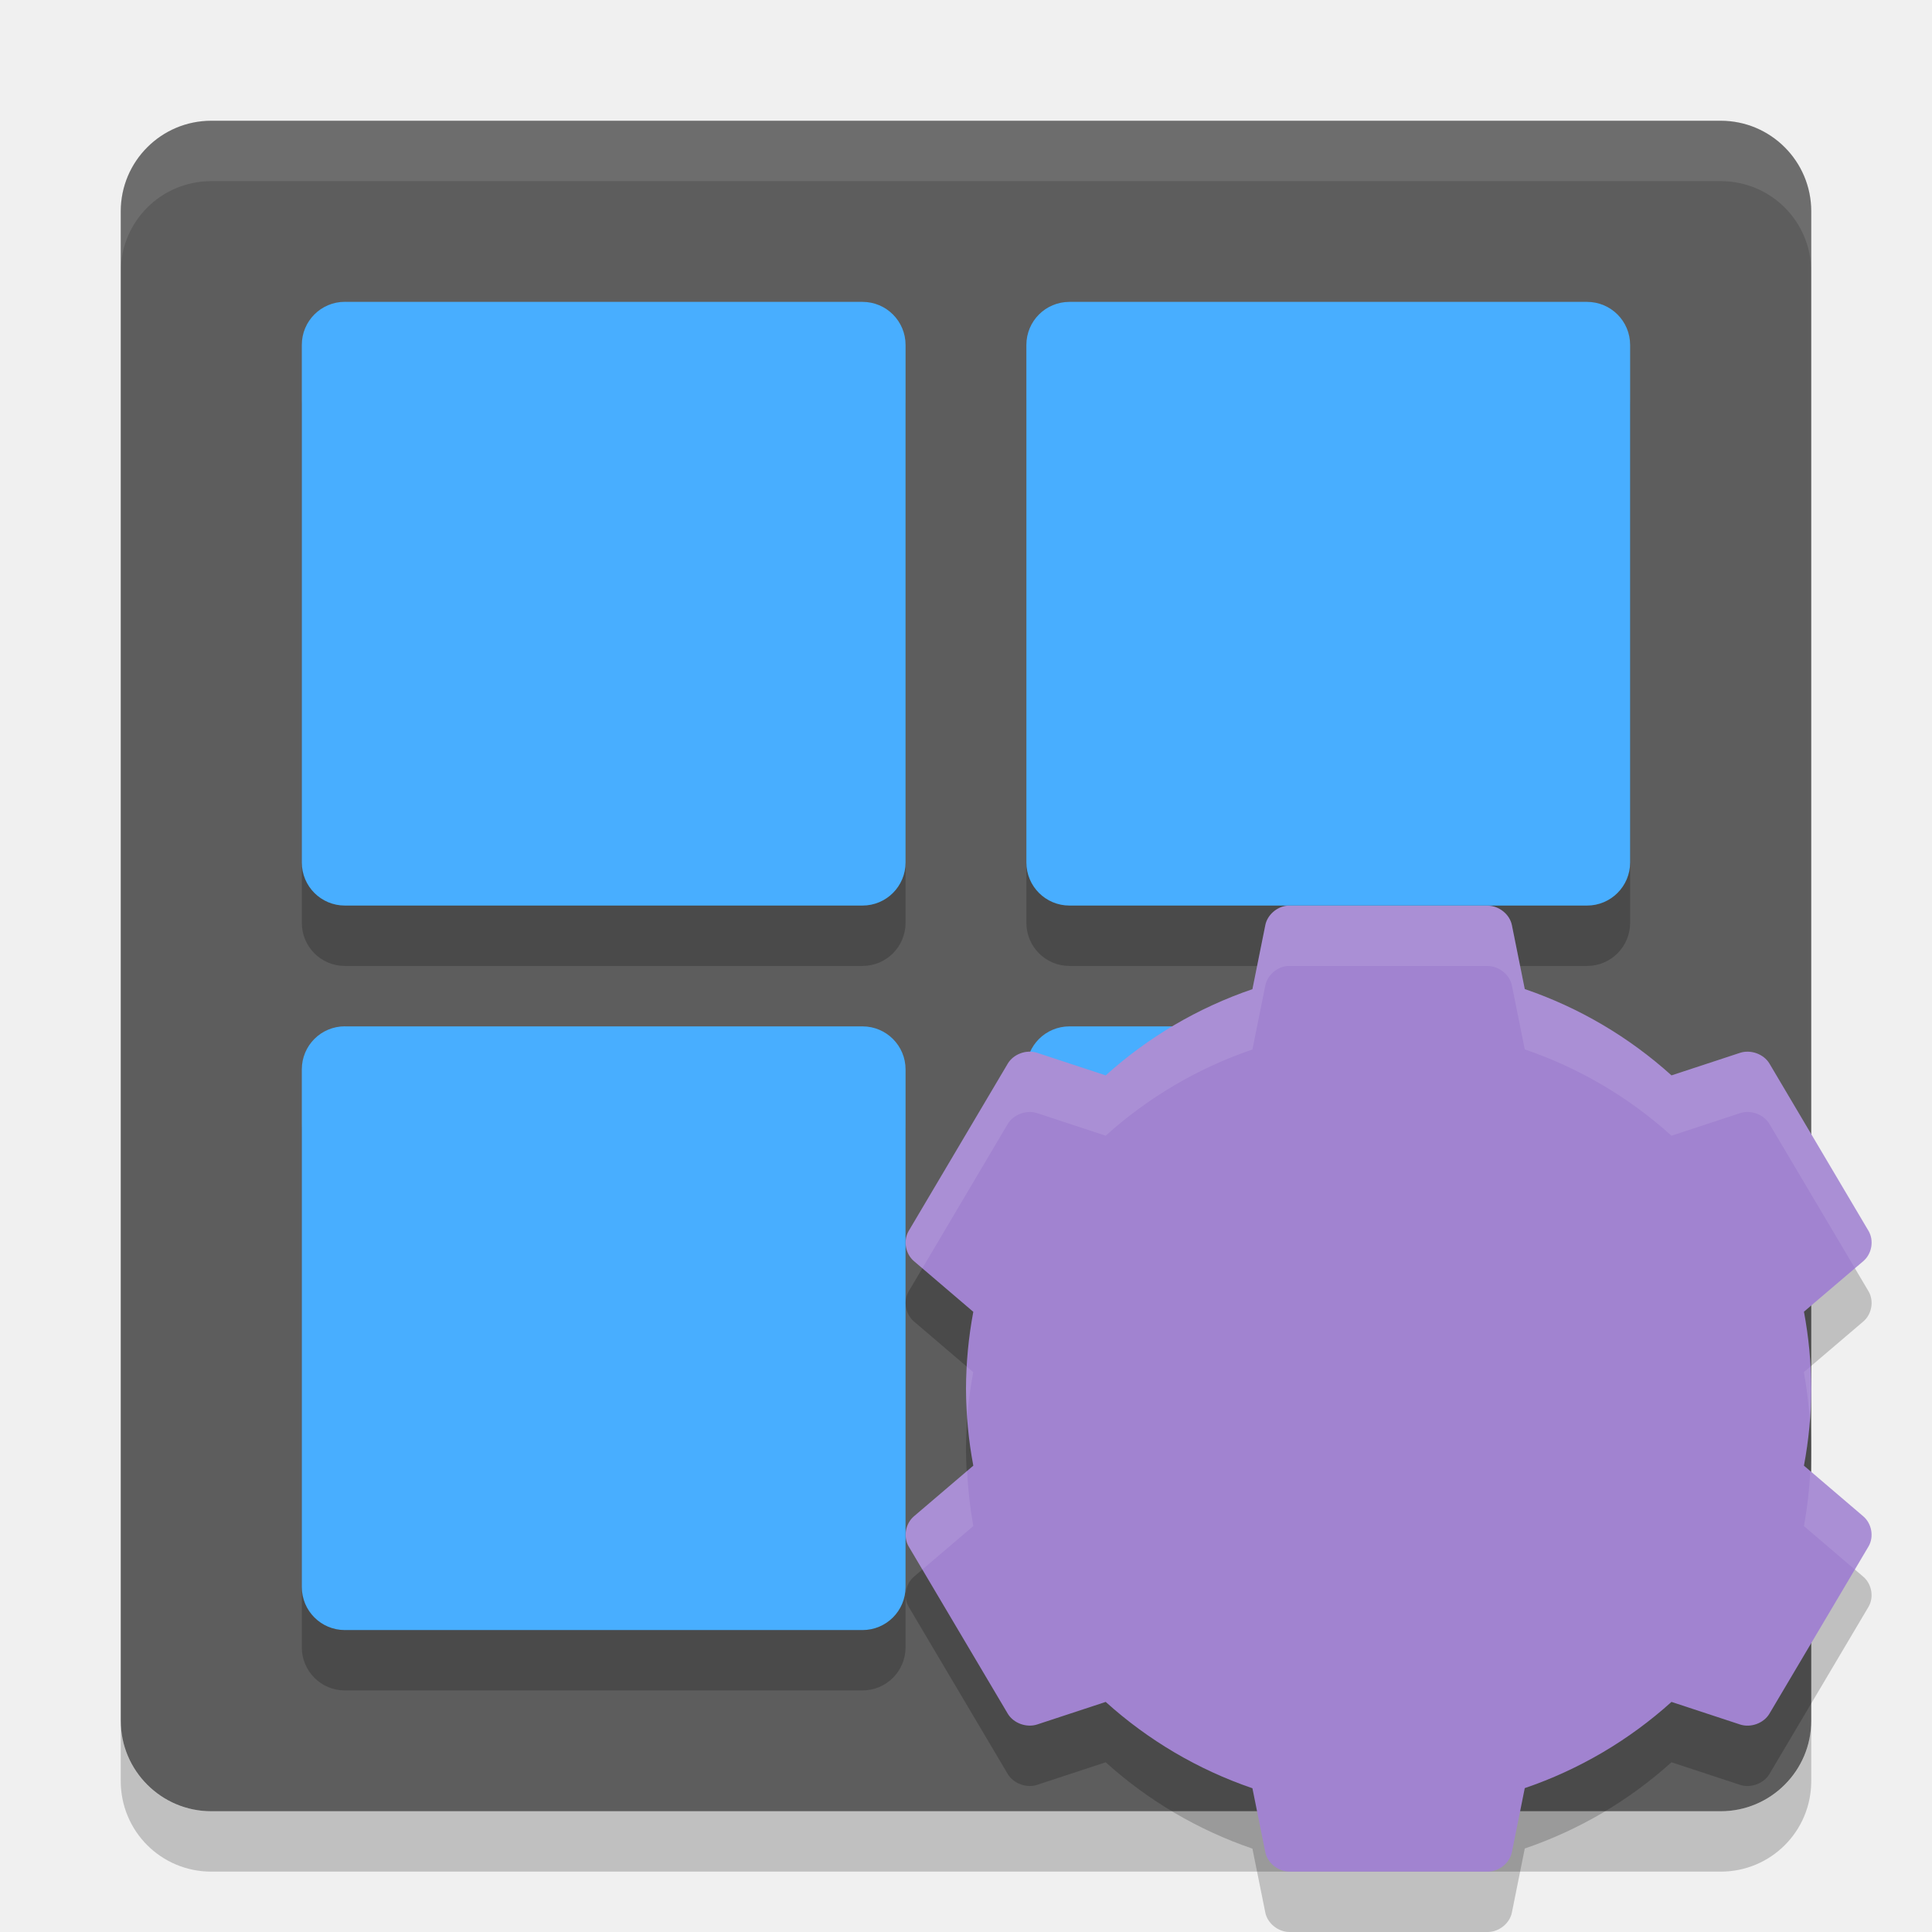
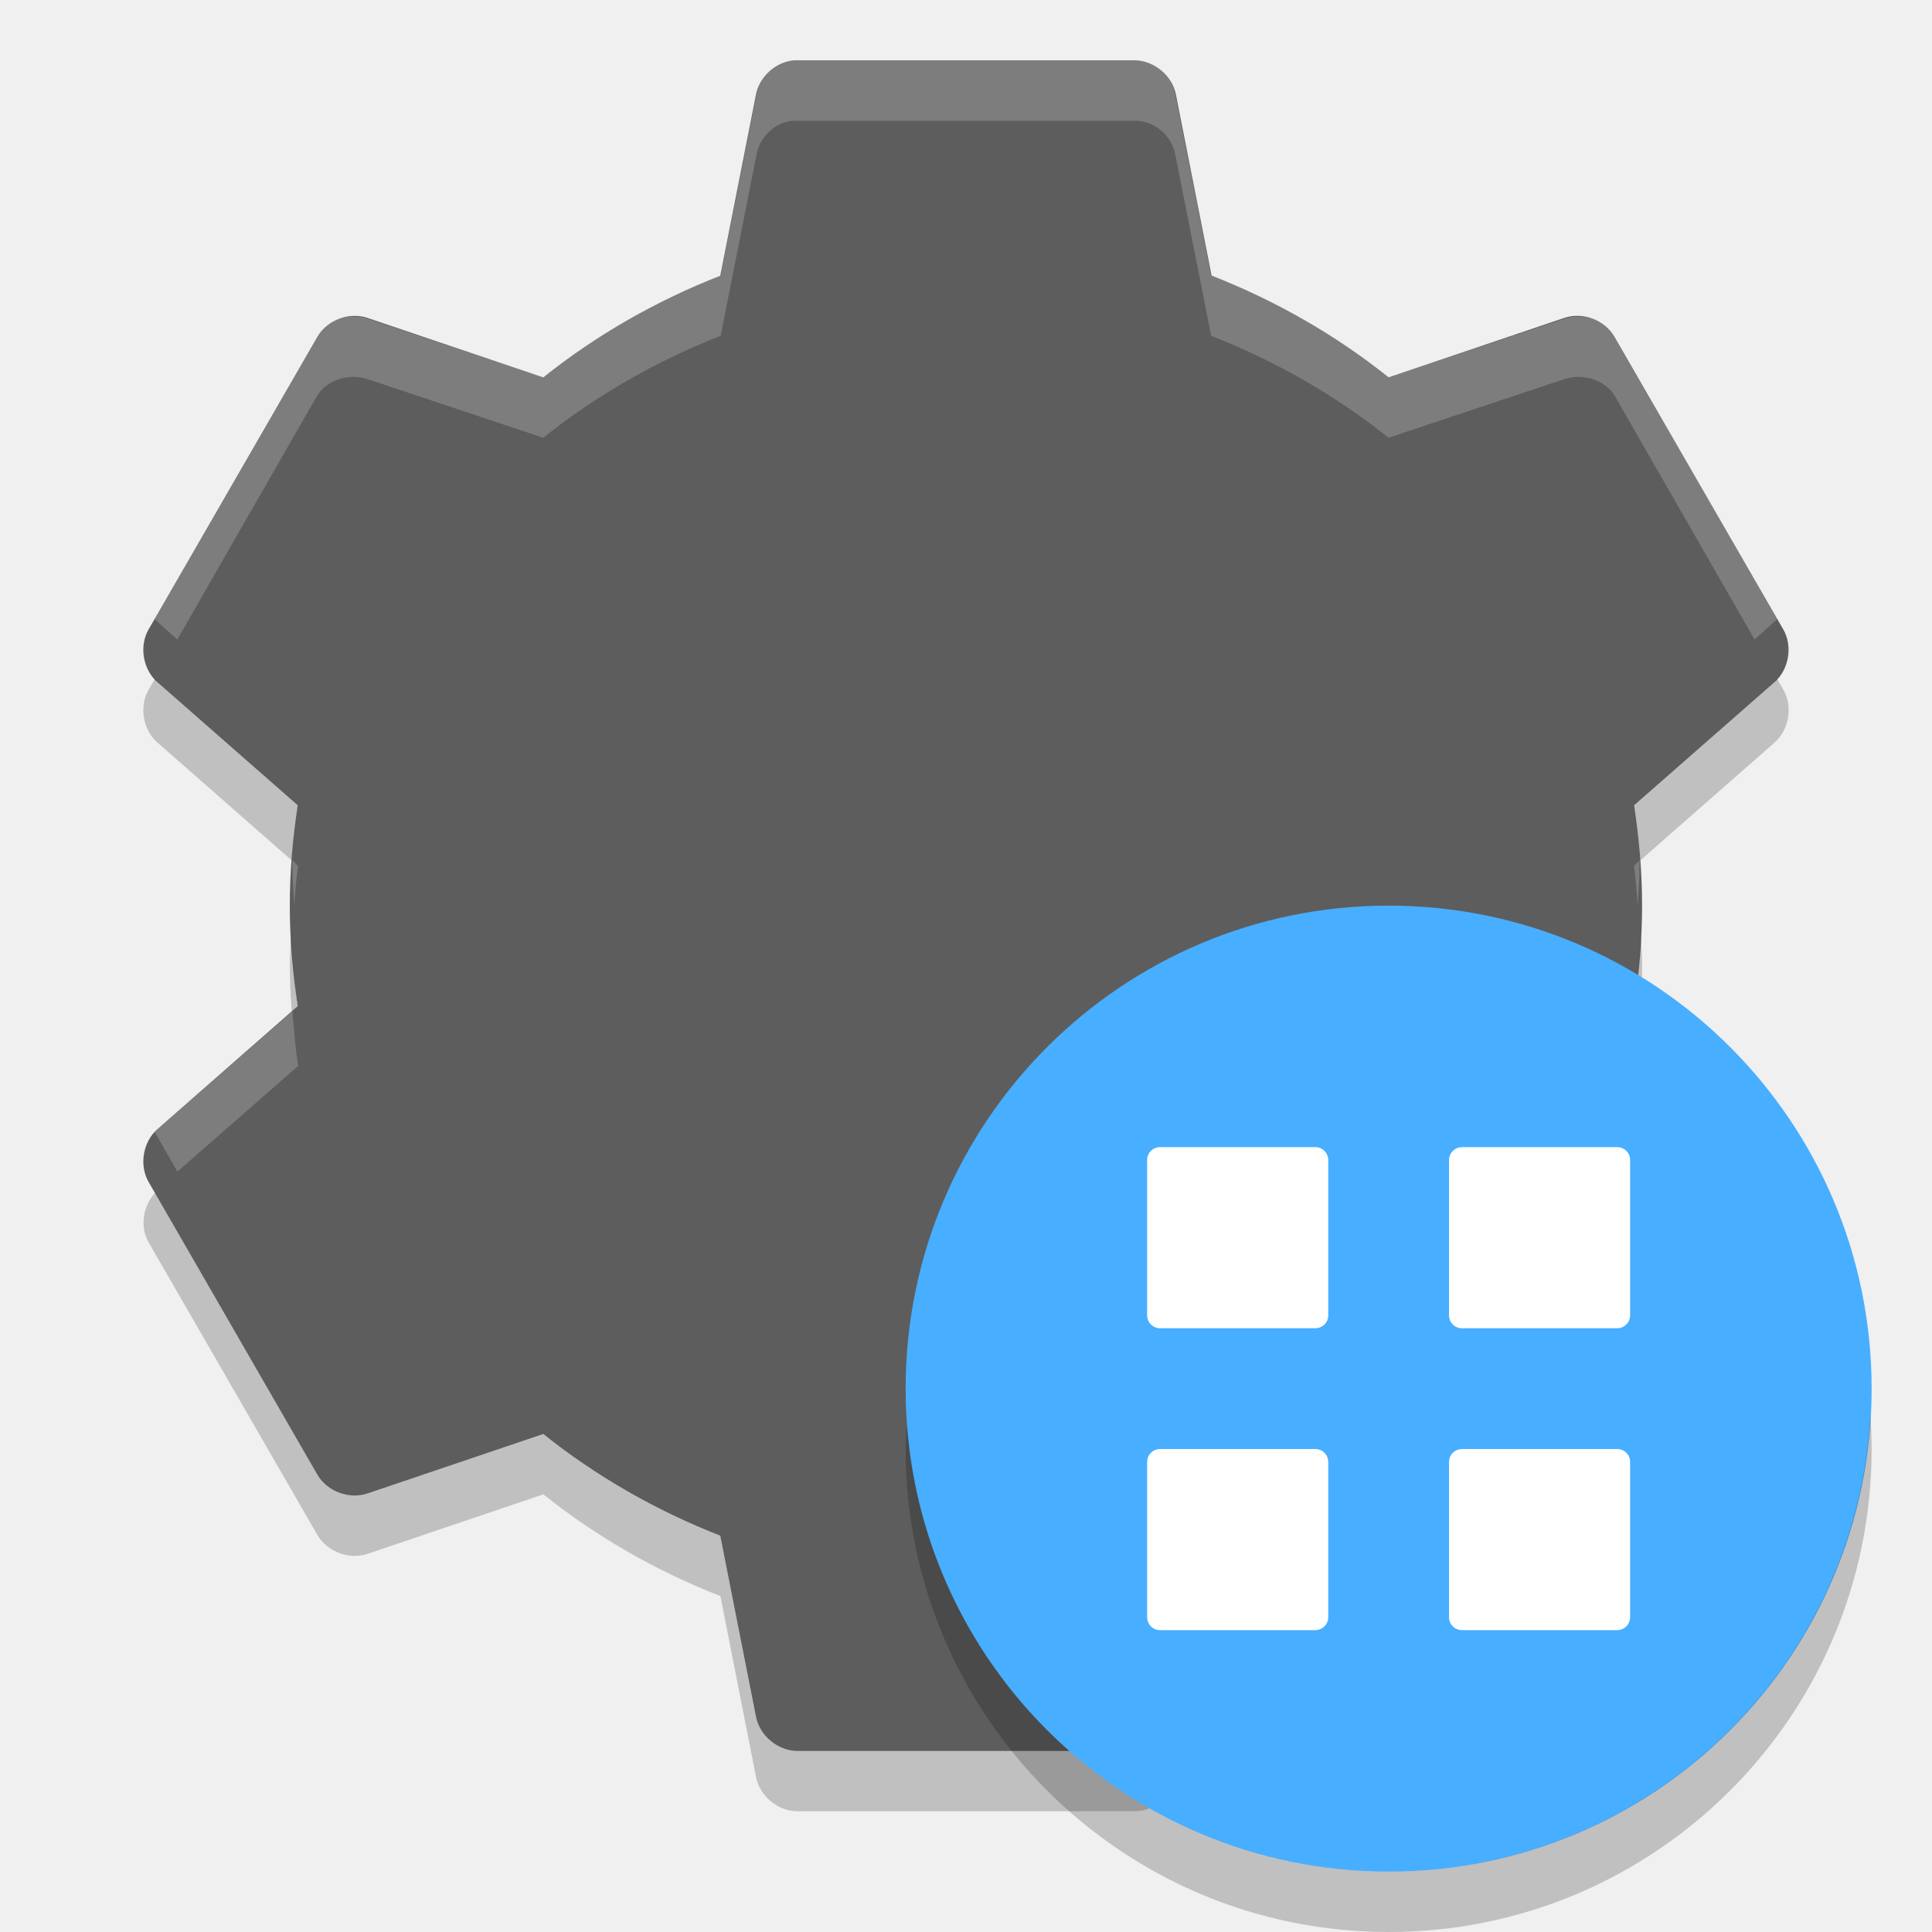
<svg xmlns="http://www.w3.org/2000/svg" height="32" width="32" version="1">
-   <rect ry="1.5" rx="1.5" transform="matrix(0,-1,-1,0,0,0)" height="28" width="28" y="-30" x="-30" fill="#5d5d5d" />
-   <path opacity=".1" fill="#fff" d="m3.5 2c-0.831 0-1.5 0.669-1.5 1.5v1c0-0.831 0.669-1.5 1.5-1.5h25c0.831 0 1.5 0.669 1.5 1.5v-1c0-0.831-0.669-1.5-1.5-1.5h-25z" />
-   <g opacity=".2" transform="translate(0,1.0003)">
-     <path d="m5.714 5h8.571c0.395 0 0.714 0.319 0.714 0.714v8.571c0 0.395-0.319 0.714-0.714 0.714h-8.572c-0.396 0-0.714-0.319-0.714-0.714v-8.572c0-0.396 0.319-0.714 0.714-0.714z" />
-     <path d="m17.714 5h8.571c0.396 0 0.715 0.319 0.715 0.714v8.571c0 0.395-0.319 0.714-0.714 0.714h-8.571c-0.396 0-0.715-0.319-0.715-0.714v-8.571c0-0.396 0.319-0.714 0.714-0.714z" />
-   </g>
-   <path d="m5.714 5h8.571c0.395 0 0.714 0.319 0.714 0.714v8.571c0 0.395-0.319 0.714-0.714 0.714h-8.572c-0.396 0-0.714-0.319-0.714-0.714v-8.572c0-0.396 0.319-0.714 0.714-0.714z" fill="#48aeff" />
-   <path d="m17.714 5h8.571c0.396 0 0.715 0.319 0.715 0.714v8.571c0 0.395-0.319 0.714-0.714 0.714h-8.571c-0.396 0-0.715-0.319-0.715-0.714v-8.571c0-0.396 0.319-0.714 0.714-0.714z" fill="#48aeff" />
-   <g opacity=".2" transform="translate(0 13)">
-     <path d="m5.714 5h8.571c0.395 0 0.714 0.319 0.714 0.714v8.571c0 0.395-0.319 0.714-0.714 0.714h-8.572c-0.396 0-0.714-0.319-0.714-0.714v-8.572c0-0.396 0.319-0.714 0.714-0.714z" />
-     <path d="m17.714 5h8.571c0.396 0 0.715 0.319 0.715 0.714v8.571c0 0.395-0.319 0.714-0.714 0.714h-8.571c-0.396 0-0.715-0.319-0.715-0.714v-8.571c0-0.396 0.319-0.714 0.714-0.714z" />
-   </g>
-   <path d="m5.714 17h8.571c0.395 0 0.714 0.319 0.714 0.714v8.571c0 0.395-0.319 0.714-0.714 0.714h-8.572c-0.396 0-0.714-0.319-0.714-0.714v-8.572c0-0.396 0.319-0.714 0.714-0.714z" fill="#48aeff" />
-   <path d="m17.714 17h8.571c0.396 0 0.715 0.319 0.715 0.714v8.571c0 0.395-0.319 0.714-0.714 0.714h-8.571c-0.396 0-0.715-0.319-0.715-0.714v-8.571c0-0.396 0.319-0.714 0.714-0.714z" fill="#48aeff" />
-   <path opacity=".2" d="m2 28.5v1c0 0.831 0.669 1.5 1.5 1.5h25c0.831 0 1.5-0.669 1.5-1.5v-1c0 0.831-0.669 1.5-1.5 1.5h-25c-0.831 0-1.5-0.669-1.5-1.5z" />
-   <path style="opacity:0.2" d="m 21.318,16.001 c -0.174,0.018 -0.33,0.158 -0.361,0.326 l -0.213,1.057 a 7.001,7 0 0 0 -2.43,1.428 l -1.133,-0.373 c -0.178,-0.06 -0.393,0.018 -0.488,0.176 l -1.643,2.775 c -0.093,0.16 -0.053,0.38 0.09,0.5 l 0.981,0.838 a 7.001,7 0 0 0 -0.121,1.273 7.001,7 0 0 0 0.121,1.275 l -0.981,0.837 c -0.143,0.12 -0.182,0.34 -0.09,0.5 l 1.643,2.773 c 0.095,0.157 0.311,0.235 0.488,0.176 l 1.133,-0.373 a 7.001,7 0 0 0 2.43,1.43 l 0.213,1.057 c 0.035,0.179 0.211,0.322 0.398,0.324 h 3.289 c 0.188,-0.002 0.363,-0.145 0.398,-0.324 l 0.213,-1.059 a 7.001,7 0 0 0 2.43,-1.428 l 1.133,0.373 c 0.177,0.06 0.393,-0.018 0.488,-0.176 l 1.643,-2.773 c 0.093,-0.16 0.053,-0.38 -0.09,-0.5 l -0.98,-0.837 a 7.001,7 0 0 0 0.121,-1.275 7.001,7 0 0 0 -0.121,-1.275 l 0.981,-0.836 c 0.143,-0.12 0.182,-0.34 0.09,-0.5 l -1.643,-2.775 c -0.095,-0.158 -0.311,-0.235 -0.488,-0.176 l -1.134,0.373 a 7.001,7 0 0 0 -2.43,-1.43 l -0.213,-1.057 c -0.035,-0.179 -0.211,-0.322 -0.398,-0.324 h -3.289 c -0.013,-2.92e-4 -0.024,-2.92e-4 -0.037,0 z" />
-   <path style="fill:#a183d0" d="m 21.318,15.001 c -0.174,0.018 -0.33,0.158 -0.361,0.326 l -0.213,1.057 a 7.001,7 0 0 0 -2.43,1.428 l -1.133,-0.373 c -0.178,-0.06 -0.393,0.018 -0.488,0.176 l -1.643,2.775 c -0.093,0.16 -0.053,0.38 0.09,0.5 l 0.981,0.838 a 7.001,7 0 0 0 -0.121,1.273 7.001,7 0 0 0 0.121,1.275 l -0.981,0.837 c -0.143,0.12 -0.182,0.34 -0.09,0.5 l 1.643,2.773 c 0.095,0.157 0.311,0.235 0.488,0.176 l 1.133,-0.373 a 7.001,7 0 0 0 2.43,1.43 l 0.213,1.057 c 0.035,0.179 0.211,0.322 0.398,0.324 h 3.289 c 0.188,-0.002 0.363,-0.145 0.398,-0.324 l 0.213,-1.059 a 7.001,7 0 0 0 2.43,-1.428 l 1.133,0.373 c 0.177,0.06 0.393,-0.018 0.488,-0.176 l 1.643,-2.773 c 0.093,-0.16 0.053,-0.38 -0.09,-0.5 l -0.98,-0.837 a 7.001,7 0 0 0 0.121,-1.275 7.001,7 0 0 0 -0.121,-1.275 l 0.981,-0.836 c 0.143,-0.12 0.182,-0.34 0.09,-0.5 l -1.643,-2.775 c -0.095,-0.158 -0.311,-0.235 -0.488,-0.176 l -1.134,0.373 a 7.001,7 0 0 0 -2.43,-1.43 l -0.213,-1.057 c -0.035,-0.179 -0.211,-0.322 -0.398,-0.324 h -3.289 c -0.013,-2.92e-4 -0.024,-2.92e-4 -0.037,0 z" />
-   <path style="opacity:0.1;fill:#ffffff" d="m 21.318,15.001 c -0.174,0.018 -0.329,0.158 -0.361,0.326 l -0.213,1.057 a 7.001,7 0 0 0 -2.43,1.428 l -1.133,-0.373 c -0.178,-0.06 -0.393,0.018 -0.488,0.176 l -1.643,2.775 c -0.093,0.16 -0.053,0.38 0.09,0.5 l 0.137,0.117 1.416,-2.393 c 0.095,-0.157 0.311,-0.235 0.488,-0.176 l 1.133,0.373 a 7.001,7 0 0 1 2.43,-1.428 l 0.213,-1.057 c 0.032,-0.168 0.187,-0.308 0.361,-0.326 0.013,-2.92e-4 0.024,-2.92e-4 0.037,0 h 3.289 c 0.187,0.003 0.363,0.145 0.398,0.324 l 0.213,1.057 a 7.001,7 0 0 1 2.43,1.43 l 1.133,-0.373 c 0.177,-0.06 0.393,0.018 0.488,0.176 l 1.418,2.393 0.137,-0.117 c 0.143,-0.12 0.182,-0.34 0.09,-0.5 l -1.645,-2.775 c -0.095,-0.158 -0.311,-0.235 -0.488,-0.176 L 27.685,17.811 A 7.001,7 0 0 0 25.255,16.382 l -0.213,-1.057 c -0.035,-0.179 -0.211,-0.322 -0.398,-0.324 h -3.289 c -0.013,-2.92e-4 -0.024,-2.92e-4 -0.037,0 z m -5.303,7.637 a 7.001,7 0 0 0 -0.016,0.363 7.001,7 0 0 0 0.023,0.451 7.001,7 0 0 1 0.098,-0.725 z m 13.965,0.002 -0.102,0.086 a 7.001,7 0 0 1 0.098,0.824 7.001,7 0 0 0 0.023,-0.549 7.001,7 0 0 0 -0.02,-0.361 z m -13.961,1.723 -0.879,0.75 c -0.143,0.12 -0.182,0.34 -0.09,0.5 l 0.227,0.383 0.844,-0.719 a 7.001,7 0 0 1 -0.102,-0.914 z m 13.965,0.004 a 7.001,7 0 0 1 -0.105,0.91 l 0.844,0.721 0.227,-0.383 c 0.093,-0.16 0.053,-0.38 -0.09,-0.5 z" />
+   <path fill="#5d5d5d" d="m13.134 1.001c-0.297 0.032-0.558 0.275-0.613 0.569l-0.591 2.997c-1.06 0.415-2.057 0.984-2.931 1.684l-2.909-0.984c-0.302-0.104-0.669 0.031-0.831 0.306l-2.8 4.856c-0.158 0.279-0.09 0.666 0.153 0.875l2.319 2.034c-0.082 0.545-0.131 1.094-0.131 1.663 0 0.568 0.05 1.117 0.131 1.663l-2.319 2.034c-0.243 0.209-0.311 0.596-0.153 0.875l2.8 4.856c0.162 0.275 0.529 0.41 0.831 0.306l2.909-0.984c0.874 0.7 1.871 1.27 2.931 1.684l0.591 2.997c0.06 0.314 0.359 0.564 0.678 0.569h5.6c0.319-0.004 0.618-0.255 0.678-0.569l0.591-2.997c1.06-0.415 2.057-0.984 2.931-1.684l2.909 0.984c0.302 0.104 0.669-0.031 0.831-0.306l2.8-4.856c0.158-0.279 0.09-0.666-0.153-0.875l-2.319-2.034c0.082-0.545 0.131-1.094 0.131-1.663 0-0.568-0.05-1.117-0.131-1.663l2.319-2.034c0.243-0.209 0.311-0.596 0.153-0.875l-2.8-4.856c-0.162-0.276-0.529-0.411-0.831-0.307l-2.909 0.984c-0.875-0.701-1.871-1.27-2.931-1.685l-0.591-2.997c-0.06-0.314-0.359-0.564-0.678-0.569h-5.6c-0.022-0.001-0.044-0.001-0.066 0z" />
+   <path opacity=".2" fill="#fff" d="m13.125 1c-0.297 0.032-0.539 0.269-0.594 0.562l-0.594 3c-1.06 0.415-2.063 0.988-2.937 1.688l-2.906-0.969c-0.302-0.104-0.681 0.006-0.844 0.281l-2.688 4.688c0.019 0.021 0.041 0.044 0.062 0.062l0.312 0.281 2.312-4.031c0.162-0.275 0.542-0.385 0.844-0.281l2.906 0.969c0.874-0.7 1.878-1.273 2.938-1.688l0.594-3c0.054-0.294 0.297-0.53 0.594-0.562 0.022-0.001 0.041-0.001 0.062 0h5.625c0.319 0.004 0.596 0.249 0.656 0.562l0.594 3c1.06 0.415 2.063 0.988 2.938 1.688l2.906-0.969c0.302-0.104 0.681 0.006 0.844 0.281l2.312 4.031 0.312-0.281c0.022-0.019 0.043-0.041 0.062-0.062l-2.688-4.688c-0.162-0.275-0.541-0.385-0.843-0.281l-2.907 0.969c-0.874-0.7-1.877-1.273-2.937-1.688l-0.594-3c-0.06-0.314-0.337-0.558-0.656-0.562h-5.625c-0.022-0.001-0.041-0.001-0.062 0zm-10.719 9.656c-0.017 0.093-0.019 0.157 0 0.25-0.014-0.079-0.012-0.171 0-0.25zm27.188 0c0.012 0.079 0.014 0.171 0 0.25 0.019-0.093 0.017-0.157 0-0.25zm-24.75 3.594c-0.006 0.082 0.005 0.167 0 0.25 0.009 0.17 0.02 0.334 0.031 0.5 0.014-0.219 0.03-0.438 0.062-0.656l-0.094-0.094zm22.312 0-0.094 0.094c0.033 0.218 0.048 0.438 0.062 0.656 0.011-0.166 0.023-0.33 0.031-0.5-0.005-0.083 0.006-0.168 0-0.25zm-22.312 2.5-2.219 1.938c-0.022 0.019-0.043 0.041-0.062 0.062l0.375 0.656 2-1.75c-0.045-0.303-0.071-0.598-0.094-0.906zm22.312 0c-0.023 0.308-0.048 0.603-0.094 0.906l2 1.75 0.375-0.656c-0.019-0.021-0.04-0.043-0.062-0.062l-2.219-1.938z" />
+   <path opacity=".2" d="m2.566 11.243-0.107 0.186c-0.158 0.279-0.089 0.666 0.154 0.875l2.219 1.947c0.023-0.307 0.054-0.61 0.1-0.912l-2.318-2.035c-0.02-0.017-0.03-0.042-0.047-0.061zm26.867 0c-0.017 0.019-0.027 0.044-0.047 0.061l-2.318 2.035c0.045 0.302 0.077 0.605 0.1 0.912l2.219-1.947c0.243-0.209 0.312-0.596 0.154-0.875l-0.107-0.186zm-24.611 4.258c-0.008 0.166-0.021 0.331-0.021 0.5 0 0.254 0.013 0.503 0.031 0.75l0.1-0.088c-0.057-0.383-0.09-0.77-0.109-1.162zm22.355 0c-0.02 0.392-0.052 0.779-0.109 1.162l0.1 0.088c0.018-0.247 0.031-0.496 0.031-0.75 0-0.169-0.013-0.334-0.021-0.5zm-24.611 4.258c-0.197 0.217-0.252 0.557-0.107 0.814l2.801 4.856c0.162 0.275 0.528 0.411 0.83 0.307l2.91-0.985c0.874 0.7 1.871 1.271 2.932 1.685l0.59 2.996c0.06 0.314 0.358 0.564 0.678 0.568h5.602c0.319-0.004 0.618-0.255 0.678-0.568l0.59-2.996c1.059-0.415 2.056-0.986 2.93-1.686l2.91 0.984c0.302 0.104 0.668-0.031 0.83-0.307l2.801-4.856c0.145-0.257 0.09-0.598-0.107-0.814l-2.693 4.67c-0.162 0.275-0.528 0.411-0.83 0.307l-2.911-0.985c-0.874 0.7-1.871 1.269-2.932 1.684l-0.59 2.998c-0.059 0.313-0.358 0.564-0.677 0.568h-5.602c-0.319-0.004-0.618-0.255-0.678-0.568l-0.589-2.998c-1.061-0.415-2.058-0.984-2.932-1.684l-2.91 0.984c-0.302 0.105-0.668-0.031-0.83-0.306l-2.693-4.67z" />
+   <circle cy="23" cx="23" r="8" style="fill:#48aeff" />
+   <path d="M 30.979,23.424 A 8,8 0 0 1 23,31 8,8 0 0 1 15.021,23.576 8,8 0 0 0 15,24 a 8,8 0 0 0 8,8 8,8 0 0 0 8,-8 8,8 0 0 0 -0.021,-0.576 z" style="opacity:0.2" />
+   <path style="fill:#ffffff" d="M 19.214,19 H 21.786 c 0.118,0 0.214,0.096 0.214,0.214 V 21.786 C 22,21.904 21.904,22 21.786,22 H 19.214 C 19.096,22 19,21.904 19,21.786 V 19.214 C 19,19.096 19.096,19 19.214,19 Z" />
+   <path style="fill:#ffffff" d="m 24.214,19 h 2.571 C 26.904,19 27,19.096 27,19.214 v 2.571 C 27,21.904 26.904,22 26.786,22 H 24.214 C 24.096,22 24,21.904 24,21.786 v -2.571 c 0,-0.119 0.096,-0.214 0.214,-0.214 z" />
+   <path style="fill:#ffffff" d="M 19.214,24 H 21.786 c 0.118,0 0.214,0.096 0.214,0.214 V 26.786 C 22,26.904 21.904,27 21.786,27 H 19.214 C 19.096,27 19,26.904 19,26.786 V 24.214 C 19,24.096 19.096,24 19.214,24 Z" />
+   <path style="fill:#ffffff" d="m 24.214,24 h 2.571 C 26.904,24 27,24.096 27,24.214 v 2.571 C 27,26.904 26.904,27 26.786,27 H 24.214 C 24.096,27 24,26.904 24,26.786 v -2.571 c 0,-0.119 0.096,-0.214 0.214,-0.214 z" />
</svg>
